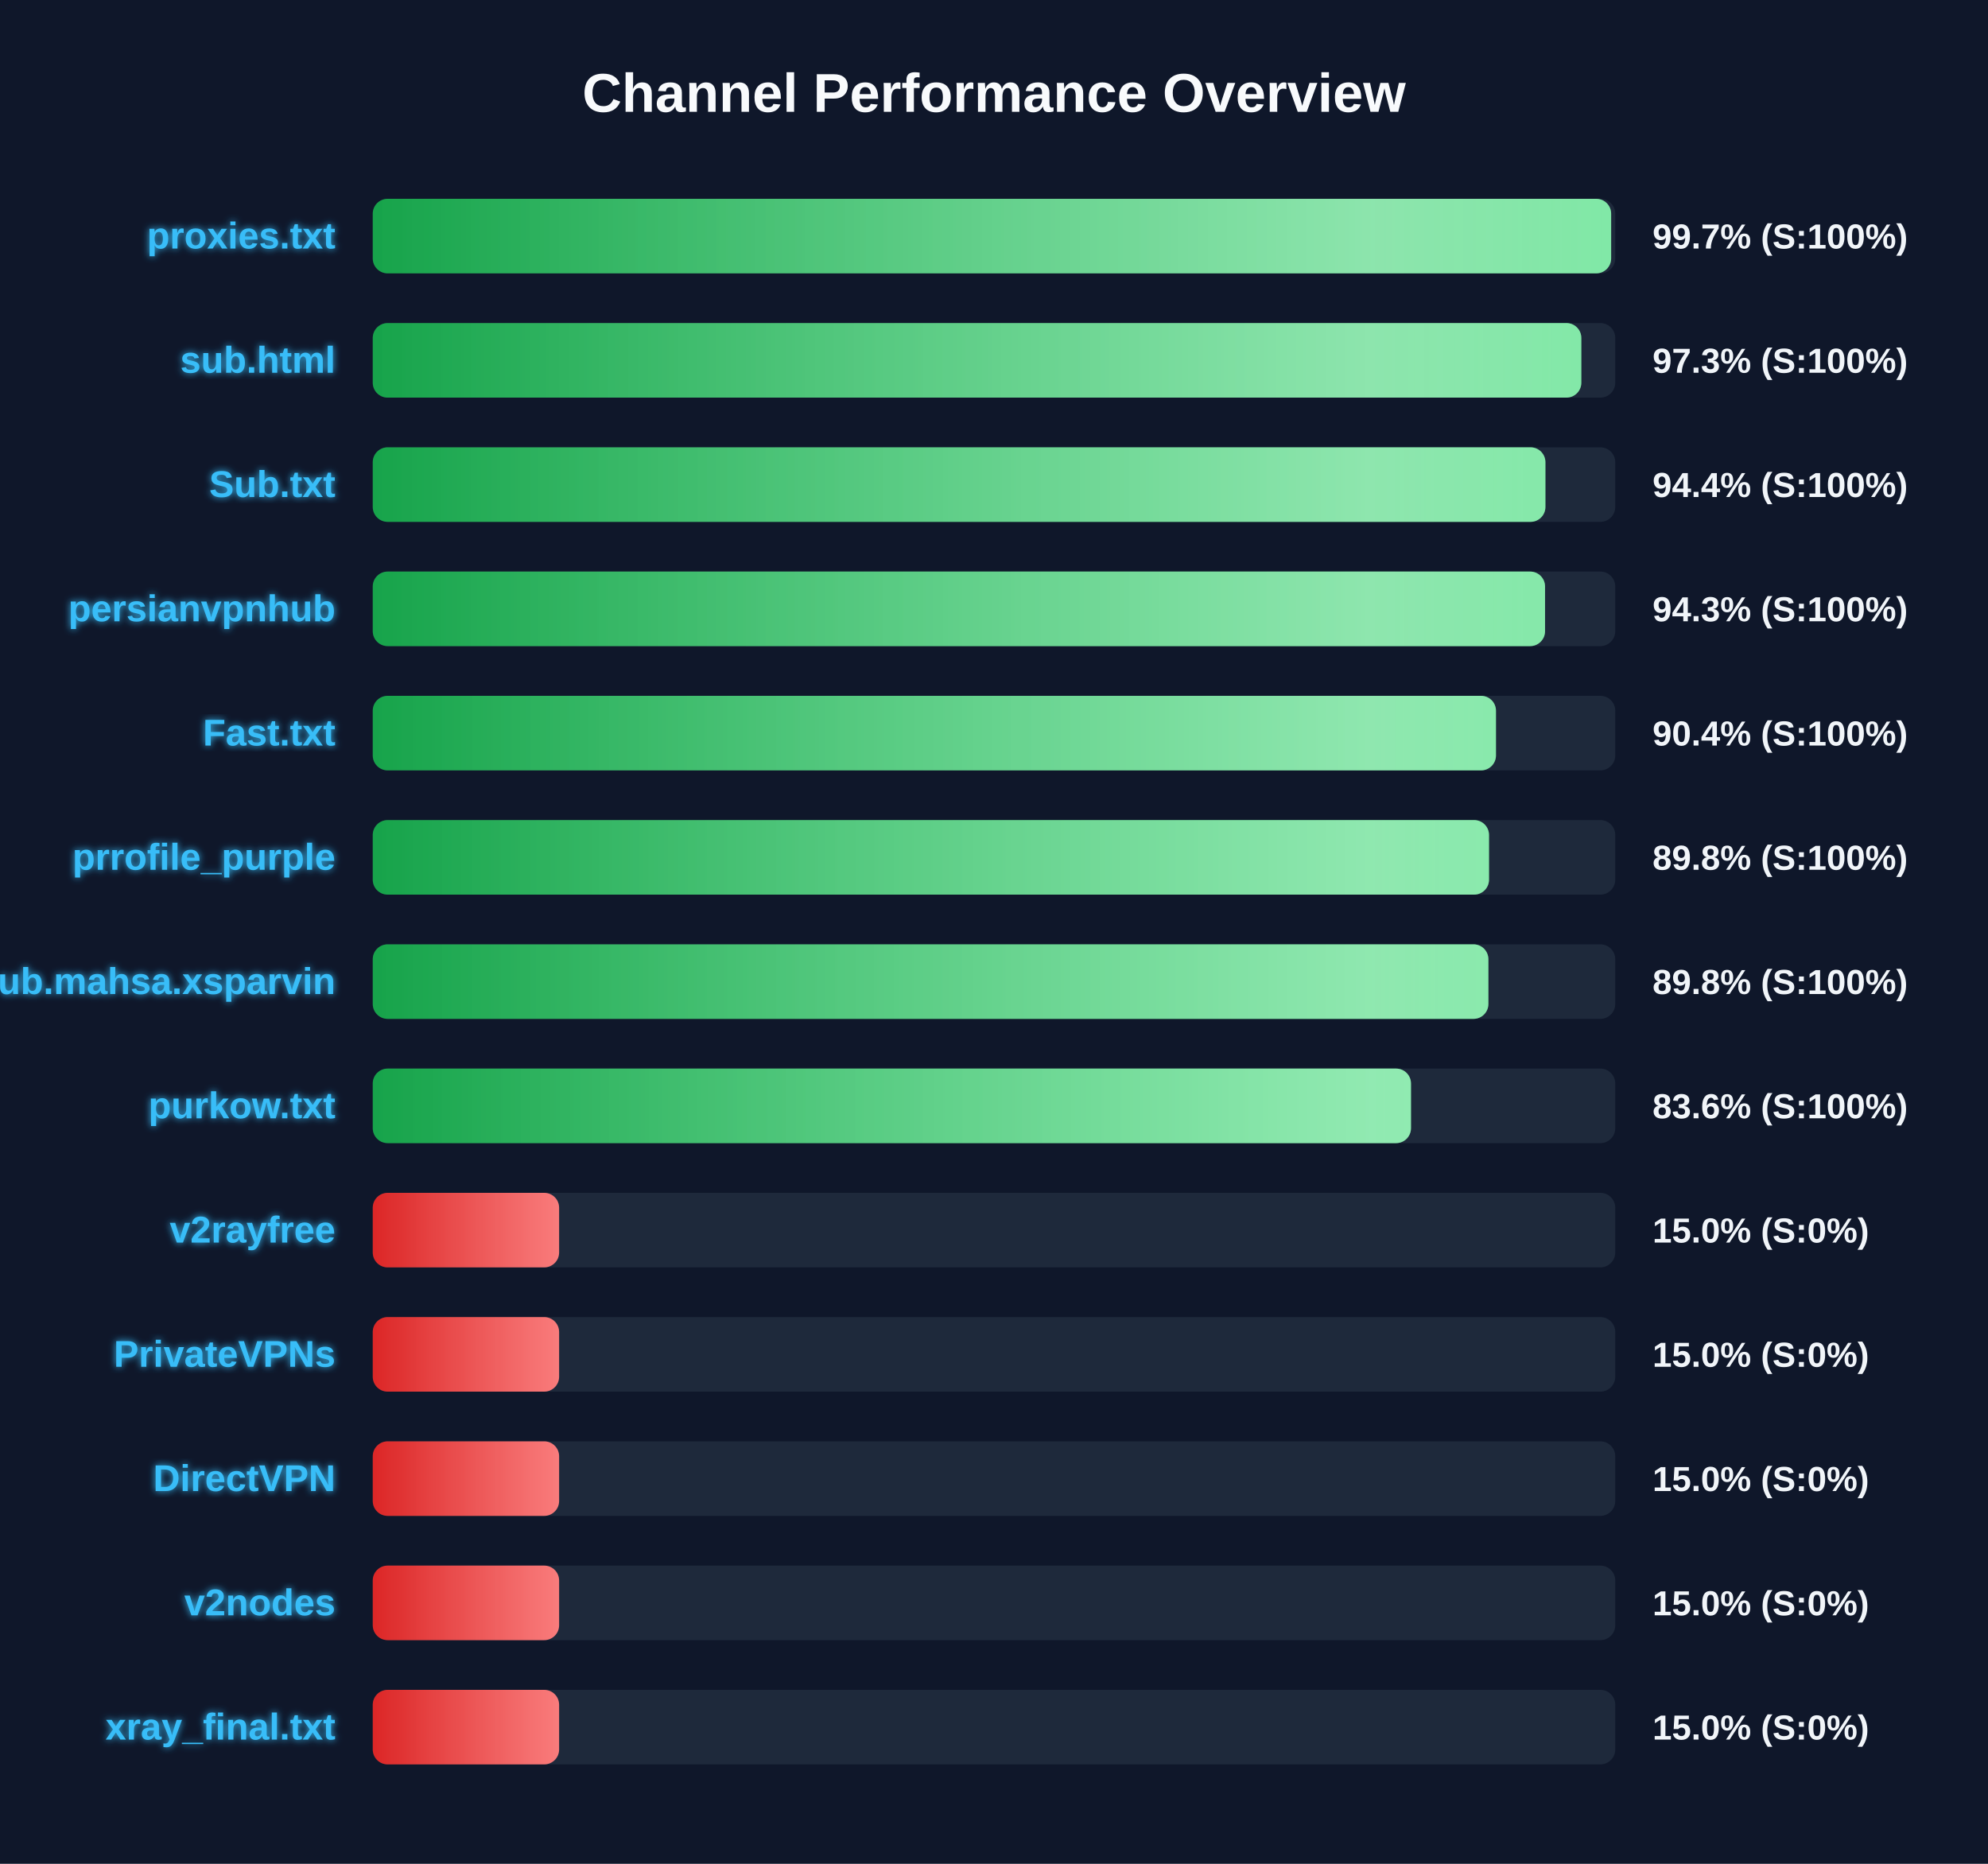
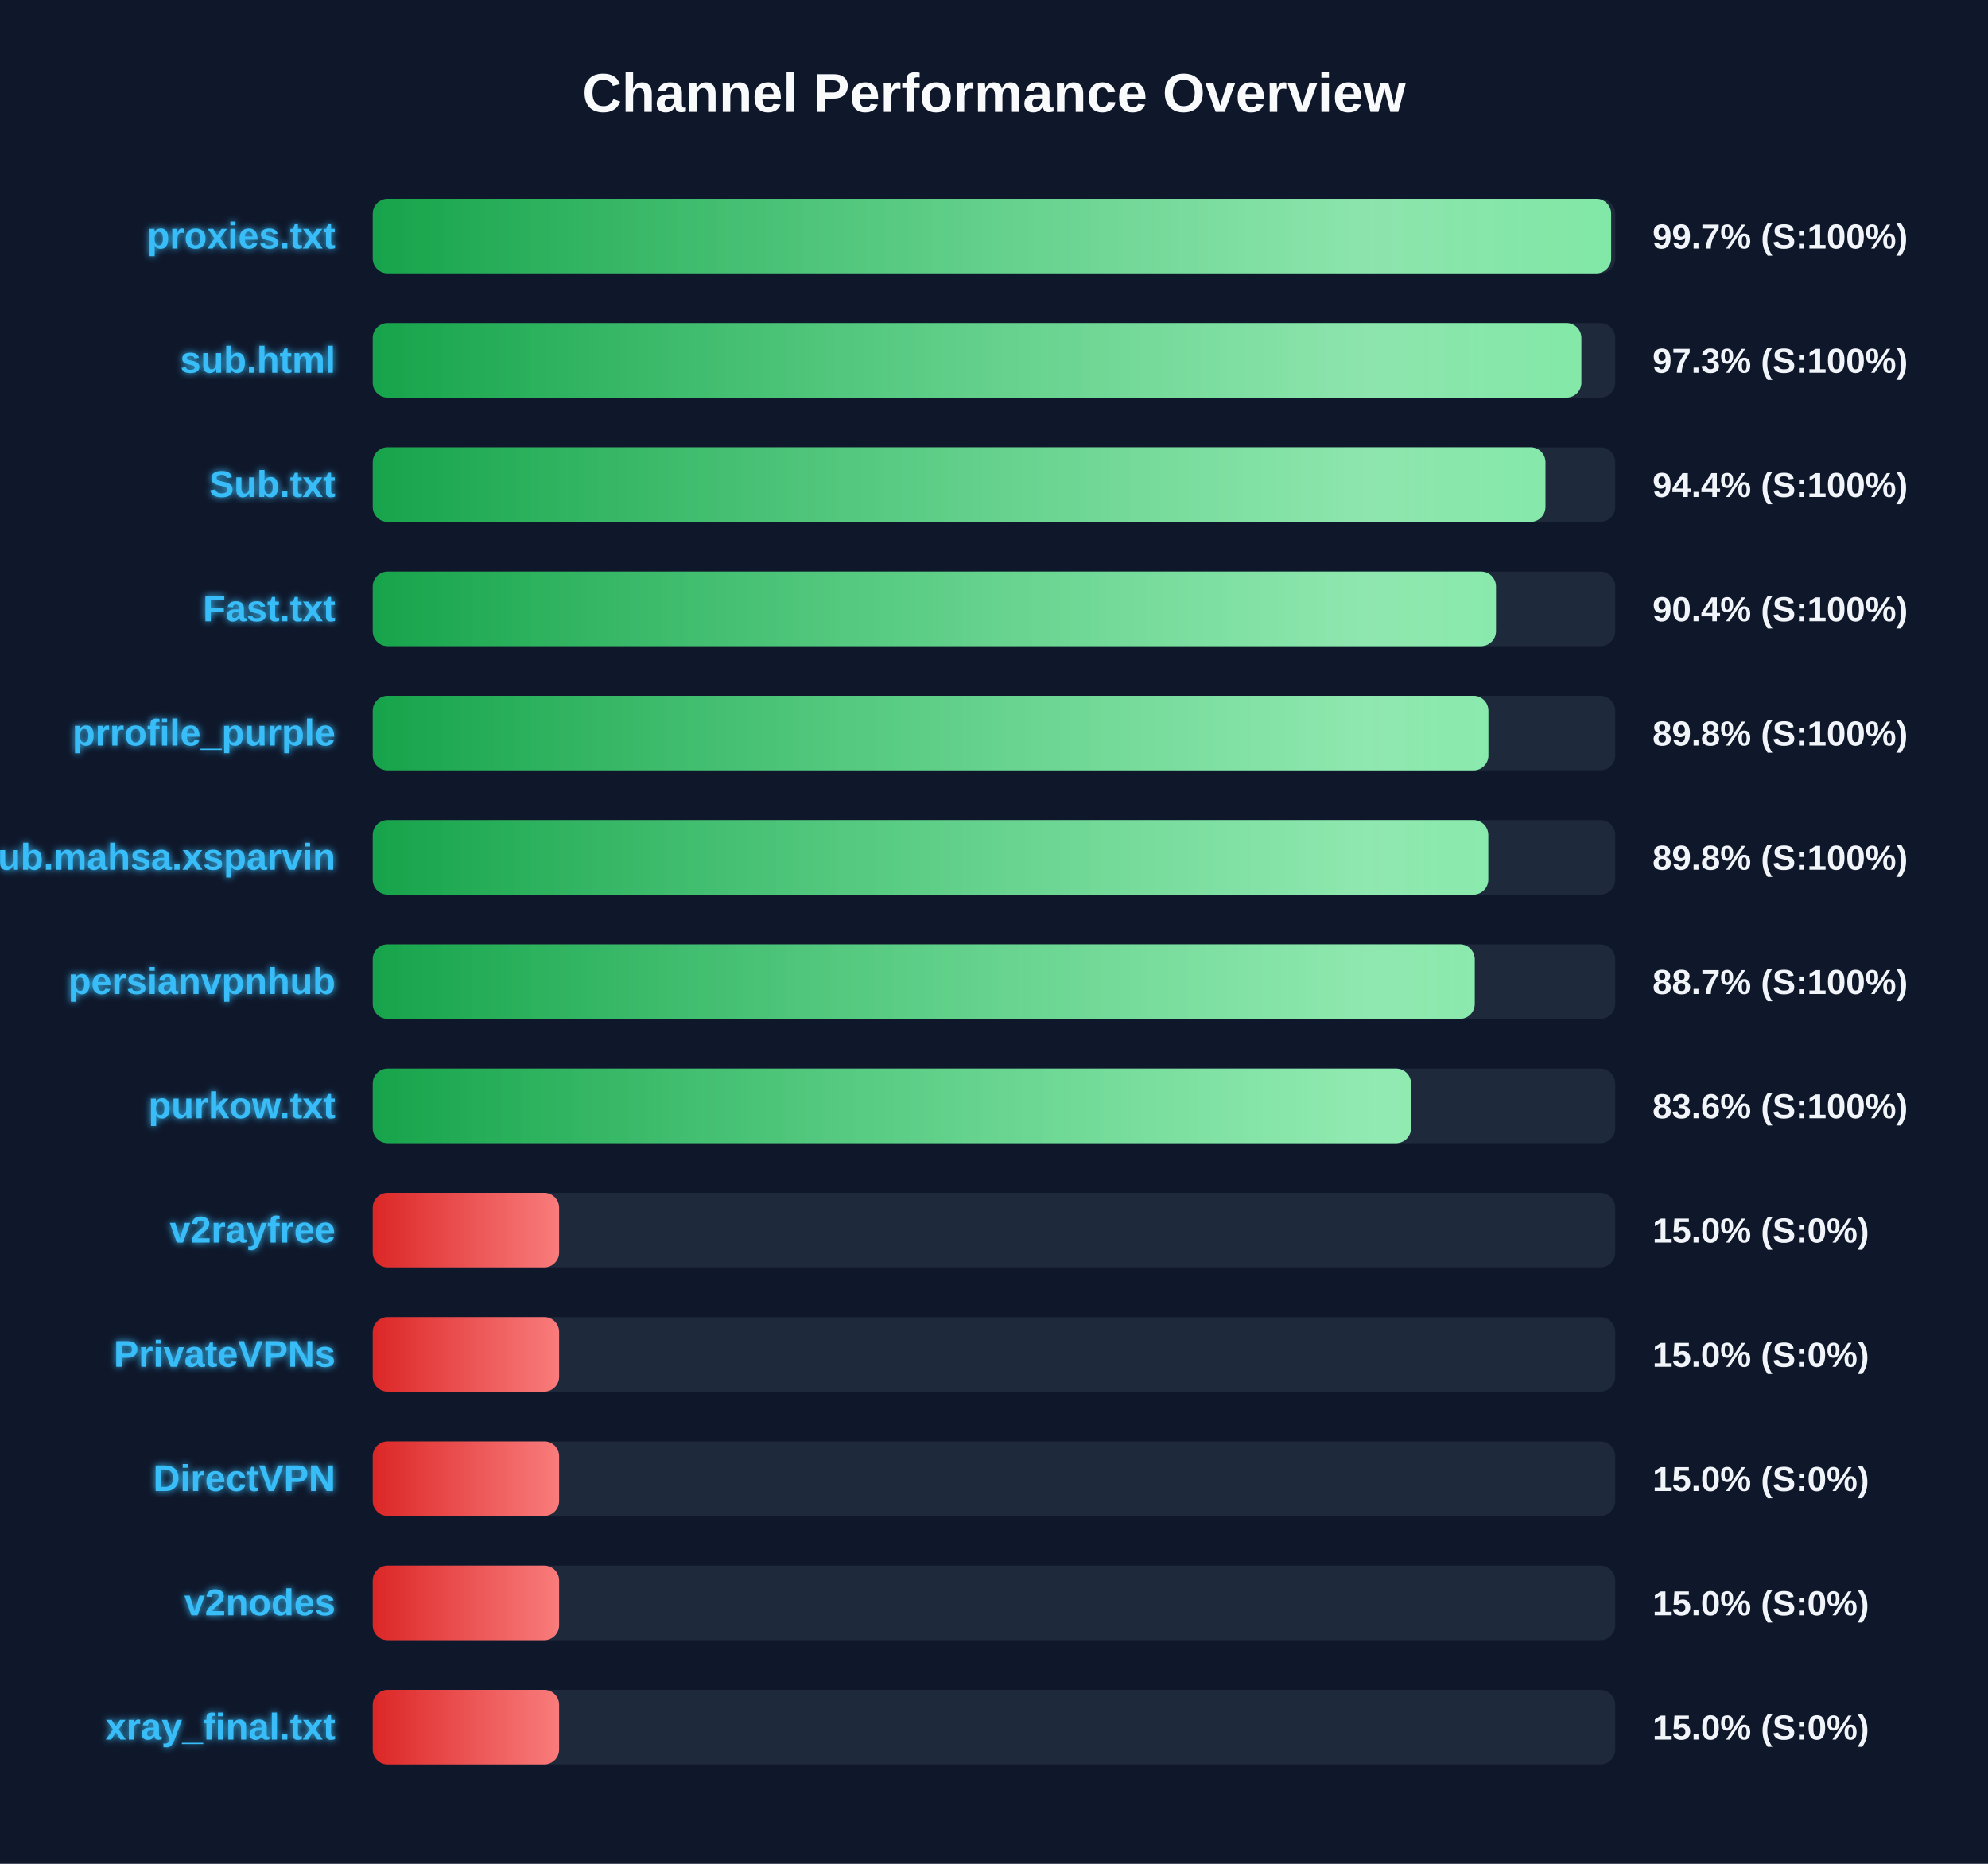
<svg xmlns="http://www.w3.org/2000/svg" width="800" height="750" version="1.1">
  <defs>
    <linearGradient id="grad-green" x1="0%" y1="0%" x2="100%" y2="0%">
      <stop offset="0%" stop-color="#16a34a" />
      <stop offset="100%" stop-color="#4ade80" />
    </linearGradient>
    <linearGradient id="grad-yellow" x1="0%" y1="0%" x2="100%" y2="0%">
      <stop offset="0%" stop-color="#ca8a04" />
      <stop offset="100%" stop-color="#fde047" />
    </linearGradient>
    <linearGradient id="grad-red" x1="0%" y1="0%" x2="100%" y2="0%">
      <stop offset="0%" stop-color="#dc2626" />
      <stop offset="100%" stop-color="#f87171" />
    </linearGradient>
    <linearGradient id="shimmer" x1="0%" y1="0%" x2="100%" y2="0%">
      <stop offset="0%" stop-color="rgba(255,255,255,0)" />
      <stop offset="50%" stop-color="rgba(255,255,255,0.4)" />
      <stop offset="100%" stop-color="rgba(255,255,255,0)" />
    </linearGradient>
    <filter id="glow" x="-20%" y="-20%" width="140%" height="140%">
      <feGaussianBlur stdDeviation="1.5" result="blur" />
      <feComposite in="SourceGraphic" in2="blur" operator="over" />
    </filter>
  </defs>
  <style>
        .bg-rect { fill: #0f172a; }
        .title { font: bold 22px 'Segoe UI', Arial, sans-serif; fill: #f8fafc; }
        .row { font: bold 15px 'Segoe UI', Arial, sans-serif; fill: #38bdf8; filter: url(#glow); }
        .score { font: bold 14px 'Segoe UI', Arial, sans-serif; fill: #f1f5f9; }
        @keyframes shimmer-anim {
            0% { transform: translateX(-100%); }
            100% { transform: translateX(200%); }
        }
        .shimmer-rect {
            animation: shimmer-anim 2.5s infinite linear;
        }
    </style>
  <rect width="100%" height="100%" class="bg-rect" />
  <text x="400" y="45" text-anchor="middle" class="title">Channel Performance Overview</text>
  <rect x="150" y="80" width="500" height="30" fill="#1e293b" rx="6" />
  <clipPath id="clip-0">
    <rect x="150" y="80" width="498.35" height="30" rx="6" />
  </clipPath>
  <rect x="150" y="80" width="498.35" height="30" fill="url(#grad-green)" rx="6" />
  <g clip-path="url(#clip-0)">
    <rect x="150" y="80" width="100%" height="30" fill="url(#shimmer)" class="shimmer-rect" />
  </g>
  <text x="135" y="100" text-anchor="end" class="row">proxies.txt</text>
  <text x="665" y="100" text-anchor="start" class="score">99.7% (S:100%)</text>
  <rect x="150" y="130" width="500" height="30" fill="#1e293b" rx="6" />
  <clipPath id="clip-1">
    <rect x="150" y="130" width="486.35" height="30" rx="6" />
  </clipPath>
  <rect x="150" y="130" width="486.35" height="30" fill="url(#grad-green)" rx="6" />
  <g clip-path="url(#clip-1)">
    <rect x="150" y="130" width="100%" height="30" fill="url(#shimmer)" class="shimmer-rect" />
  </g>
  <text x="135" y="150" text-anchor="end" class="row">sub.html</text>
  <text x="665" y="150" text-anchor="start" class="score">97.3% (S:100%)</text>
  <rect x="150" y="180" width="500" height="30" fill="#1e293b" rx="6" />
  <clipPath id="clip-2">
    <rect x="150" y="180" width="471.9" height="30" rx="6" />
  </clipPath>
  <rect x="150" y="180" width="471.9" height="30" fill="url(#grad-green)" rx="6" />
  <g clip-path="url(#clip-2)">
    <rect x="150" y="180" width="100%" height="30" fill="url(#shimmer)" class="shimmer-rect" />
  </g>
  <text x="135" y="200" text-anchor="end" class="row">Sub.txt</text>
  <text x="665" y="200" text-anchor="start" class="score">94.4% (S:100%)</text>
  <rect x="150" y="230" width="500" height="30" fill="#1e293b" rx="6" />
  <clipPath id="clip-3">
-     <rect x="150" y="230" width="471.75" height="30" rx="6" />
+     <rect x="150" y="230" width="452.0" height="30" rx="6" />
  </clipPath>
-   <rect x="150" y="230" width="471.75" height="30" fill="url(#grad-green)" rx="6" />
+   <rect x="150" y="230" width="452.0" height="30" fill="url(#grad-green)" rx="6" />
  <g clip-path="url(#clip-3)">
    <rect x="150" y="230" width="100%" height="30" fill="url(#shimmer)" class="shimmer-rect" />
  </g>
-   <text x="135" y="250" text-anchor="end" class="row">persianvpnhub</text>
-   <text x="665" y="250" text-anchor="start" class="score">94.3% (S:100%)</text>
+   <text x="135" y="250" text-anchor="end" class="row">Fast.txt</text>
+   <text x="665" y="250" text-anchor="start" class="score">90.4% (S:100%)</text>
  <rect x="150" y="280" width="500" height="30" fill="#1e293b" rx="6" />
  <clipPath id="clip-4">
-     <rect x="150" y="280" width="452.0" height="30" rx="6" />
+     <rect x="150" y="280" width="448.95" height="30" rx="6" />
  </clipPath>
-   <rect x="150" y="280" width="452.0" height="30" fill="url(#grad-green)" rx="6" />
+   <rect x="150" y="280" width="448.95" height="30" fill="url(#grad-green)" rx="6" />
  <g clip-path="url(#clip-4)">
    <rect x="150" y="280" width="100%" height="30" fill="url(#shimmer)" class="shimmer-rect" />
  </g>
-   <text x="135" y="300" text-anchor="end" class="row">Fast.txt</text>
-   <text x="665" y="300" text-anchor="start" class="score">90.4% (S:100%)</text>
+   <text x="135" y="300" text-anchor="end" class="row">prrofile_purple</text>
+   <text x="665" y="300" text-anchor="start" class="score">89.8% (S:100%)</text>
  <rect x="150" y="330" width="500" height="30" fill="#1e293b" rx="6" />
  <clipPath id="clip-5">
-     <rect x="150" y="330" width="449.2" height="30" rx="6" />
+     <rect x="150" y="330" width="448.9" height="30" rx="6" />
  </clipPath>
-   <rect x="150" y="330" width="449.2" height="30" fill="url(#grad-green)" rx="6" />
+   <rect x="150" y="330" width="448.9" height="30" fill="url(#grad-green)" rx="6" />
  <g clip-path="url(#clip-5)">
    <rect x="150" y="330" width="100%" height="30" fill="url(#shimmer)" class="shimmer-rect" />
  </g>
-   <text x="135" y="350" text-anchor="end" class="row">prrofile_purple</text>
+   <text x="135" y="350" text-anchor="end" class="row">Sub.mahsa.xsparvin</text>
  <text x="665" y="350" text-anchor="start" class="score">89.8% (S:100%)</text>
  <rect x="150" y="380" width="500" height="30" fill="#1e293b" rx="6" />
  <clipPath id="clip-6">
-     <rect x="150" y="380" width="448.95" height="30" rx="6" />
+     <rect x="150" y="380" width="443.45" height="30" rx="6" />
  </clipPath>
-   <rect x="150" y="380" width="448.95" height="30" fill="url(#grad-green)" rx="6" />
+   <rect x="150" y="380" width="443.45" height="30" fill="url(#grad-green)" rx="6" />
  <g clip-path="url(#clip-6)">
    <rect x="150" y="380" width="100%" height="30" fill="url(#shimmer)" class="shimmer-rect" />
  </g>
-   <text x="135" y="400" text-anchor="end" class="row">Sub.mahsa.xsparvin</text>
-   <text x="665" y="400" text-anchor="start" class="score">89.8% (S:100%)</text>
+   <text x="135" y="400" text-anchor="end" class="row">persianvpnhub</text>
+   <text x="665" y="400" text-anchor="start" class="score">88.7% (S:100%)</text>
  <rect x="150" y="430" width="500" height="30" fill="#1e293b" rx="6" />
  <clipPath id="clip-7">
    <rect x="150" y="430" width="417.8" height="30" rx="6" />
  </clipPath>
  <rect x="150" y="430" width="417.8" height="30" fill="url(#grad-green)" rx="6" />
  <g clip-path="url(#clip-7)">
    <rect x="150" y="430" width="100%" height="30" fill="url(#shimmer)" class="shimmer-rect" />
  </g>
  <text x="135" y="450" text-anchor="end" class="row">purkow.txt</text>
  <text x="665" y="450" text-anchor="start" class="score">83.6% (S:100%)</text>
  <rect x="150" y="480" width="500" height="30" fill="#1e293b" rx="6" />
  <clipPath id="clip-8">
    <rect x="150" y="480" width="75.0" height="30" rx="6" />
  </clipPath>
  <rect x="150" y="480" width="75.0" height="30" fill="url(#grad-red)" rx="6" />
  <g clip-path="url(#clip-8)">
    <rect x="150" y="480" width="100%" height="30" fill="url(#shimmer)" class="shimmer-rect" />
  </g>
  <text x="135" y="500" text-anchor="end" class="row">v2rayfree</text>
  <text x="665" y="500" text-anchor="start" class="score">15.0% (S:0%)</text>
  <rect x="150" y="530" width="500" height="30" fill="#1e293b" rx="6" />
  <clipPath id="clip-9">
    <rect x="150" y="530" width="75.0" height="30" rx="6" />
  </clipPath>
  <rect x="150" y="530" width="75.0" height="30" fill="url(#grad-red)" rx="6" />
  <g clip-path="url(#clip-9)">
    <rect x="150" y="530" width="100%" height="30" fill="url(#shimmer)" class="shimmer-rect" />
  </g>
  <text x="135" y="550" text-anchor="end" class="row">PrivateVPNs</text>
  <text x="665" y="550" text-anchor="start" class="score">15.0% (S:0%)</text>
  <rect x="150" y="580" width="500" height="30" fill="#1e293b" rx="6" />
  <clipPath id="clip-10">
    <rect x="150" y="580" width="75.0" height="30" rx="6" />
  </clipPath>
  <rect x="150" y="580" width="75.0" height="30" fill="url(#grad-red)" rx="6" />
  <g clip-path="url(#clip-10)">
    <rect x="150" y="580" width="100%" height="30" fill="url(#shimmer)" class="shimmer-rect" />
  </g>
  <text x="135" y="600" text-anchor="end" class="row">DirectVPN</text>
  <text x="665" y="600" text-anchor="start" class="score">15.0% (S:0%)</text>
  <rect x="150" y="630" width="500" height="30" fill="#1e293b" rx="6" />
  <clipPath id="clip-11">
    <rect x="150" y="630" width="75.0" height="30" rx="6" />
  </clipPath>
  <rect x="150" y="630" width="75.0" height="30" fill="url(#grad-red)" rx="6" />
  <g clip-path="url(#clip-11)">
    <rect x="150" y="630" width="100%" height="30" fill="url(#shimmer)" class="shimmer-rect" />
  </g>
  <text x="135" y="650" text-anchor="end" class="row">v2nodes</text>
  <text x="665" y="650" text-anchor="start" class="score">15.0% (S:0%)</text>
  <rect x="150" y="680" width="500" height="30" fill="#1e293b" rx="6" />
  <clipPath id="clip-12">
    <rect x="150" y="680" width="75.0" height="30" rx="6" />
  </clipPath>
  <rect x="150" y="680" width="75.0" height="30" fill="url(#grad-red)" rx="6" />
  <g clip-path="url(#clip-12)">
    <rect x="150" y="680" width="100%" height="30" fill="url(#shimmer)" class="shimmer-rect" />
  </g>
  <text x="135" y="700" text-anchor="end" class="row">xray_final.txt</text>
  <text x="665" y="700" text-anchor="start" class="score">15.0% (S:0%)</text>
</svg>
